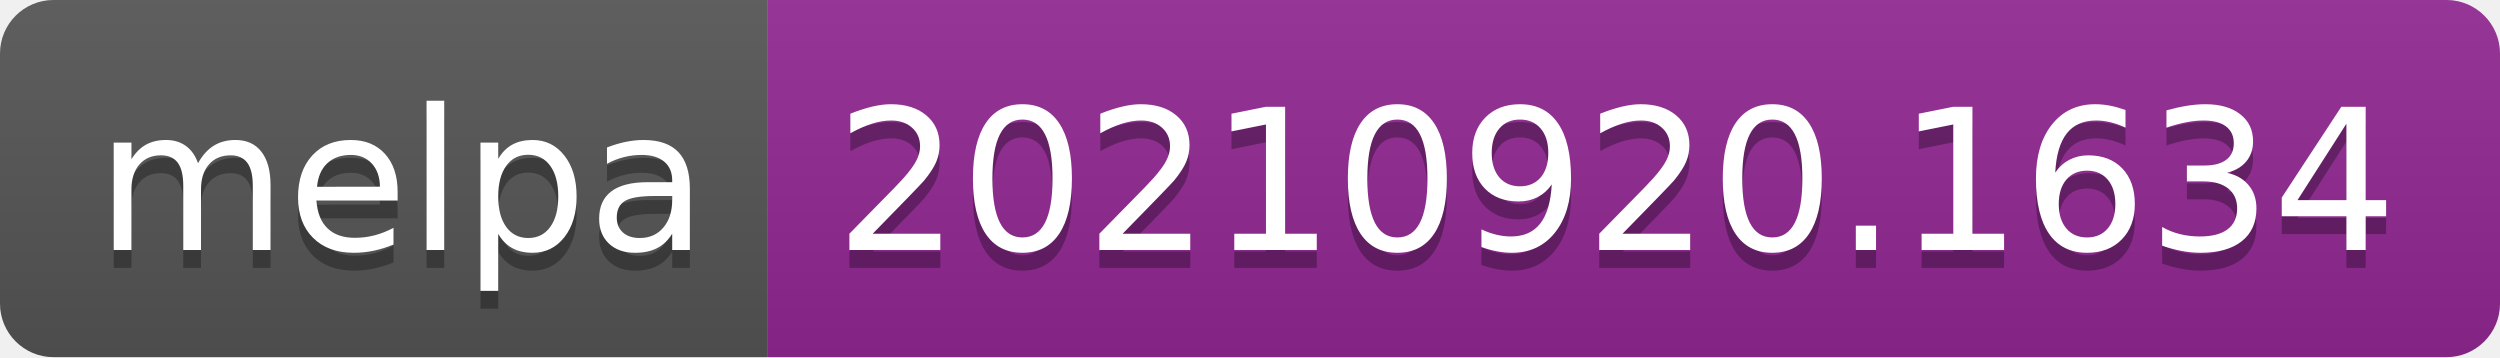
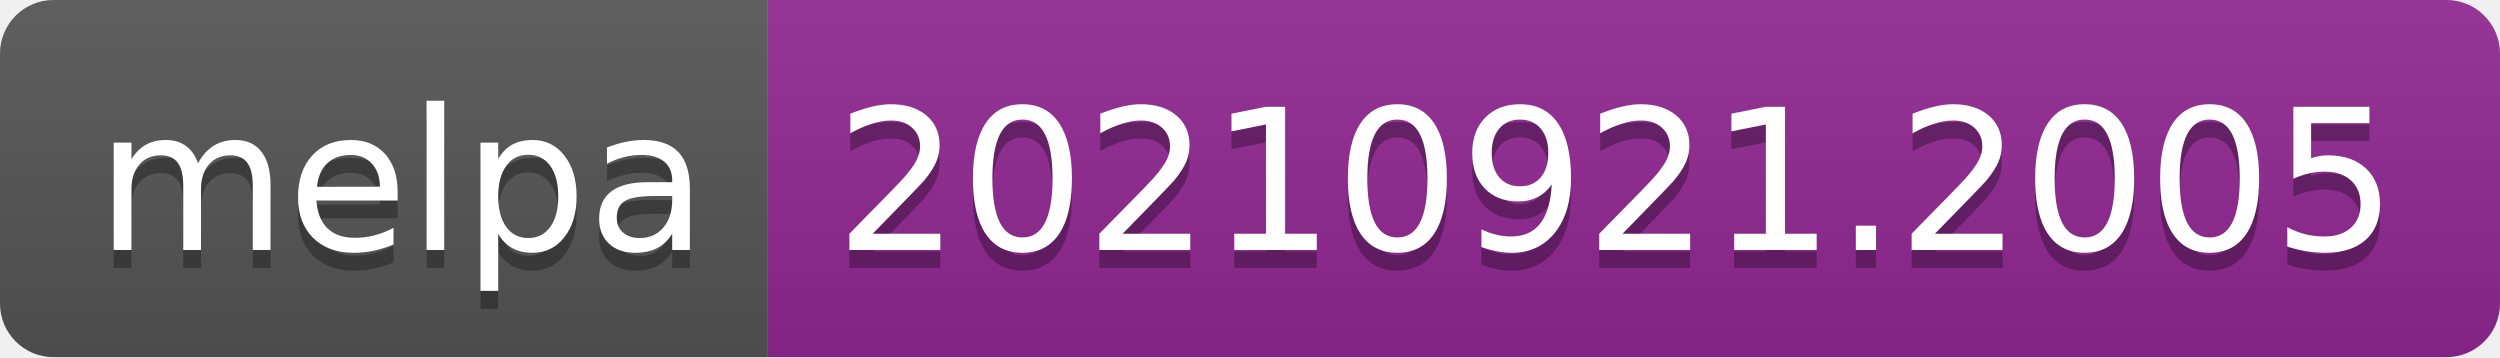
- <svg xmlns="http://www.w3.org/2000/svg" width="140" height="20" role="img" aria-label="melpa: 20210920.1634">
+ <svg xmlns="http://www.w3.org/2000/svg" width="140" height="20" role="img" aria-label="melpa: 20210921.2005">
  <linearGradient id="s" x2="0" y2="100%">
    <stop offset="0" stop-color="#bbb" stop-opacity=".1" />
    <stop offset="1" stop-opacity=".1" />
  </linearGradient>
  <clipPath id="r">
    <rect width="140" height="20" rx="3" fill="#fff" />
  </clipPath>
  <g clip-path="url(#r)">
    <rect width="43" height="20" fill="#555" />
    <rect x="43" width="97" height="20" fill="#922793" />
    <rect width="140" height="20" fill="url(#s)" />
  </g>
  <g fill="#fff" text-anchor="middle" font-family="Verdana,Geneva,DejaVu Sans,sans-serif" text-rendering="geometricPrecision" font-size="110">
    <text aria-hidden="true" x="225" y="150" fill="#010101" fill-opacity=".3" transform="scale(.1)" textLength="330">melpa</text>
    <text x="225" y="140" transform="scale(.1)" fill="#fff" textLength="330">melpa</text>
-     <text aria-hidden="true" x="905" y="150" fill="#010101" fill-opacity=".3" transform="scale(.1)" textLength="870">20210920.1634</text>
-     <text x="905" y="140" transform="scale(.1)" fill="#fff" textLength="870">20210920.1634</text>
+     <text aria-hidden="true" x="905" y="150" fill="#010101" fill-opacity=".3" transform="scale(.1)" textLength="870">20210921.2005</text>
+     <text x="905" y="140" transform="scale(.1)" fill="#fff" textLength="870">20210921.2005</text>
  </g>
</svg>
